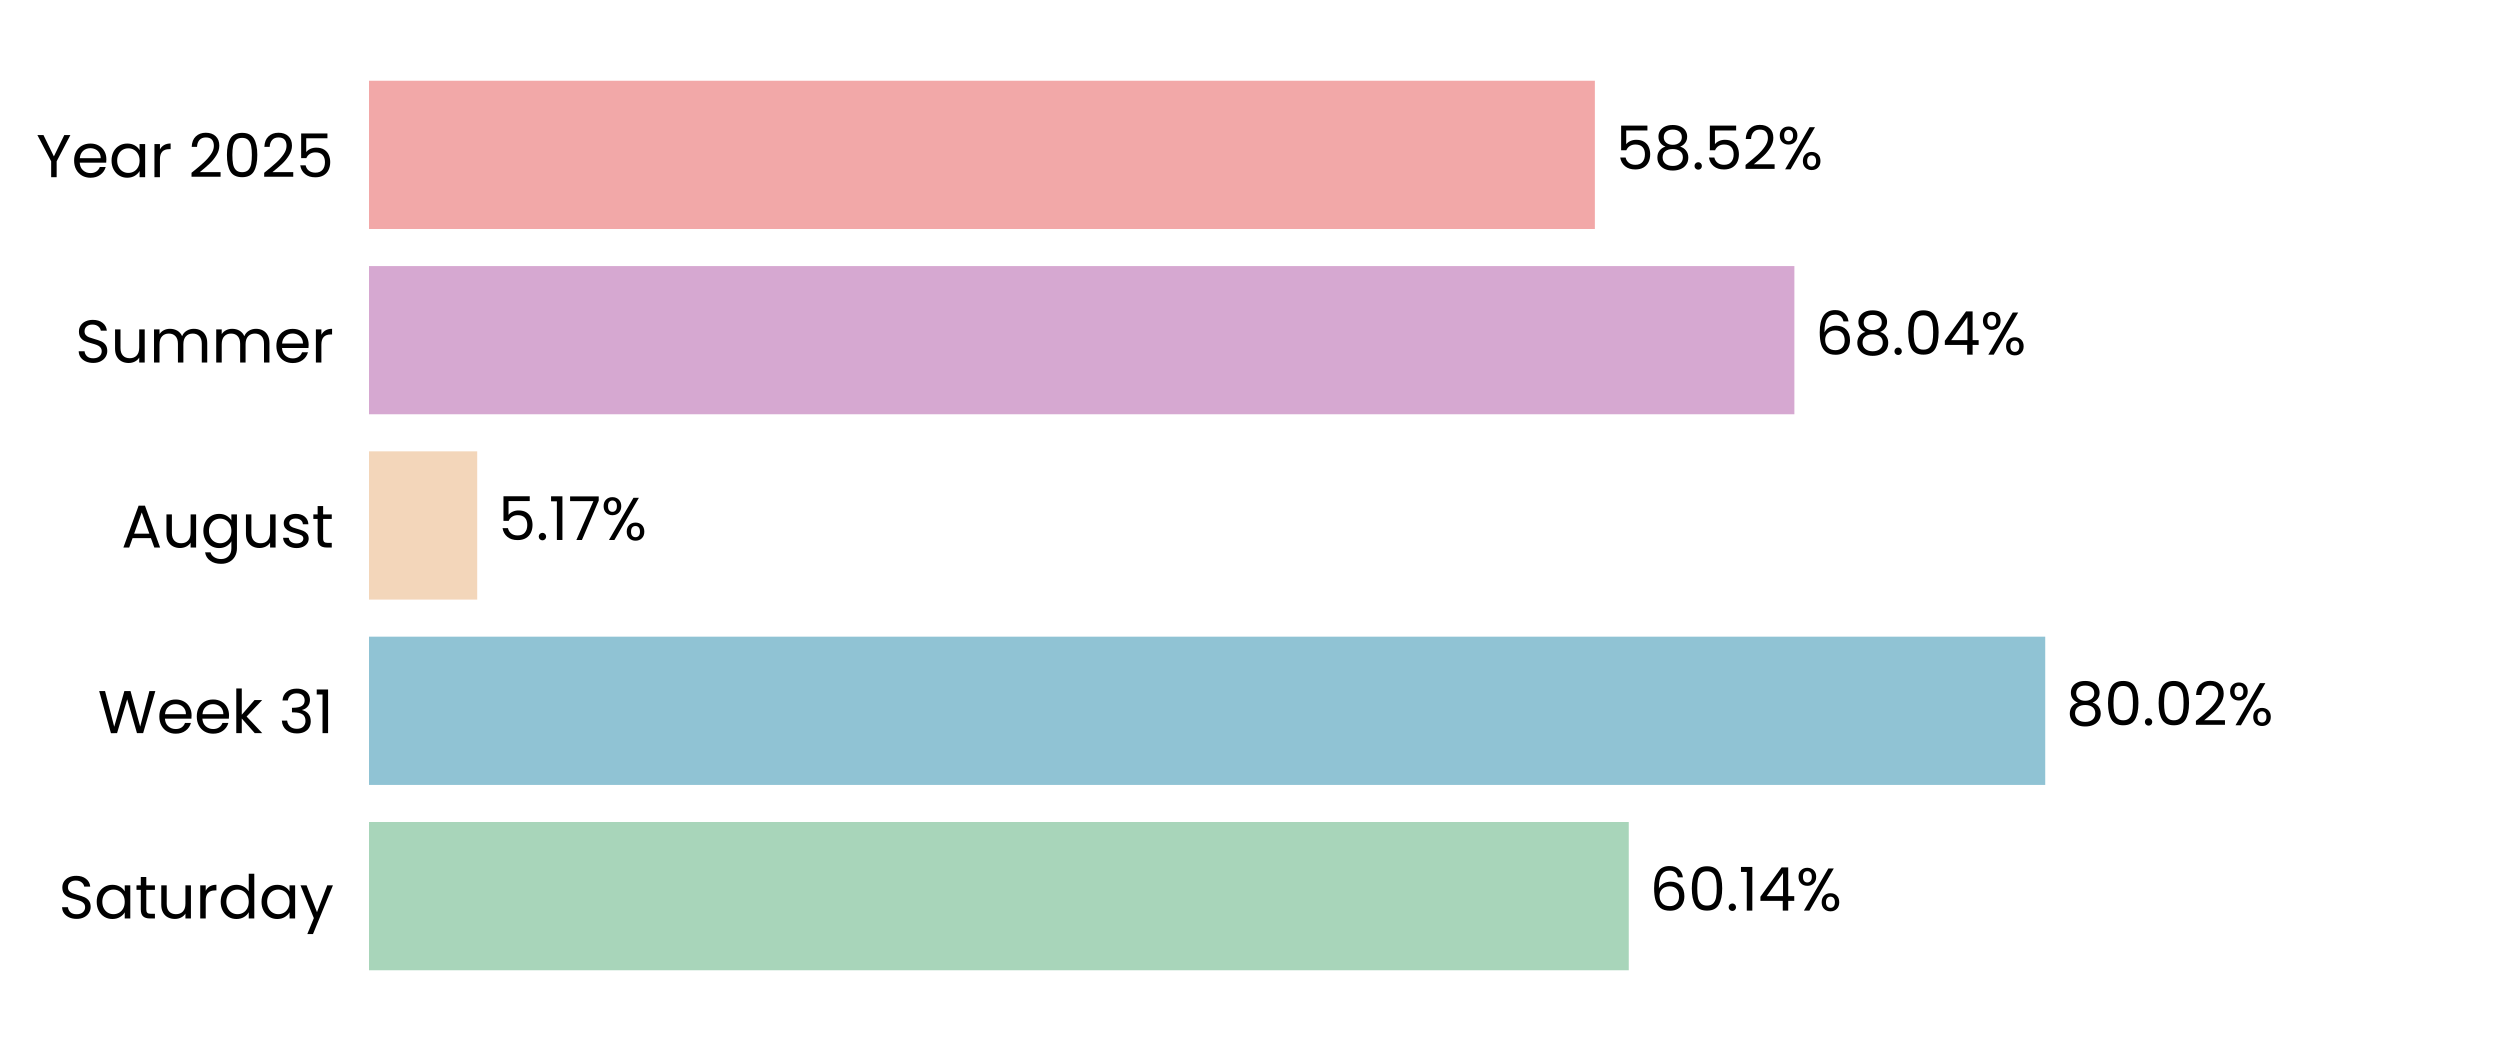
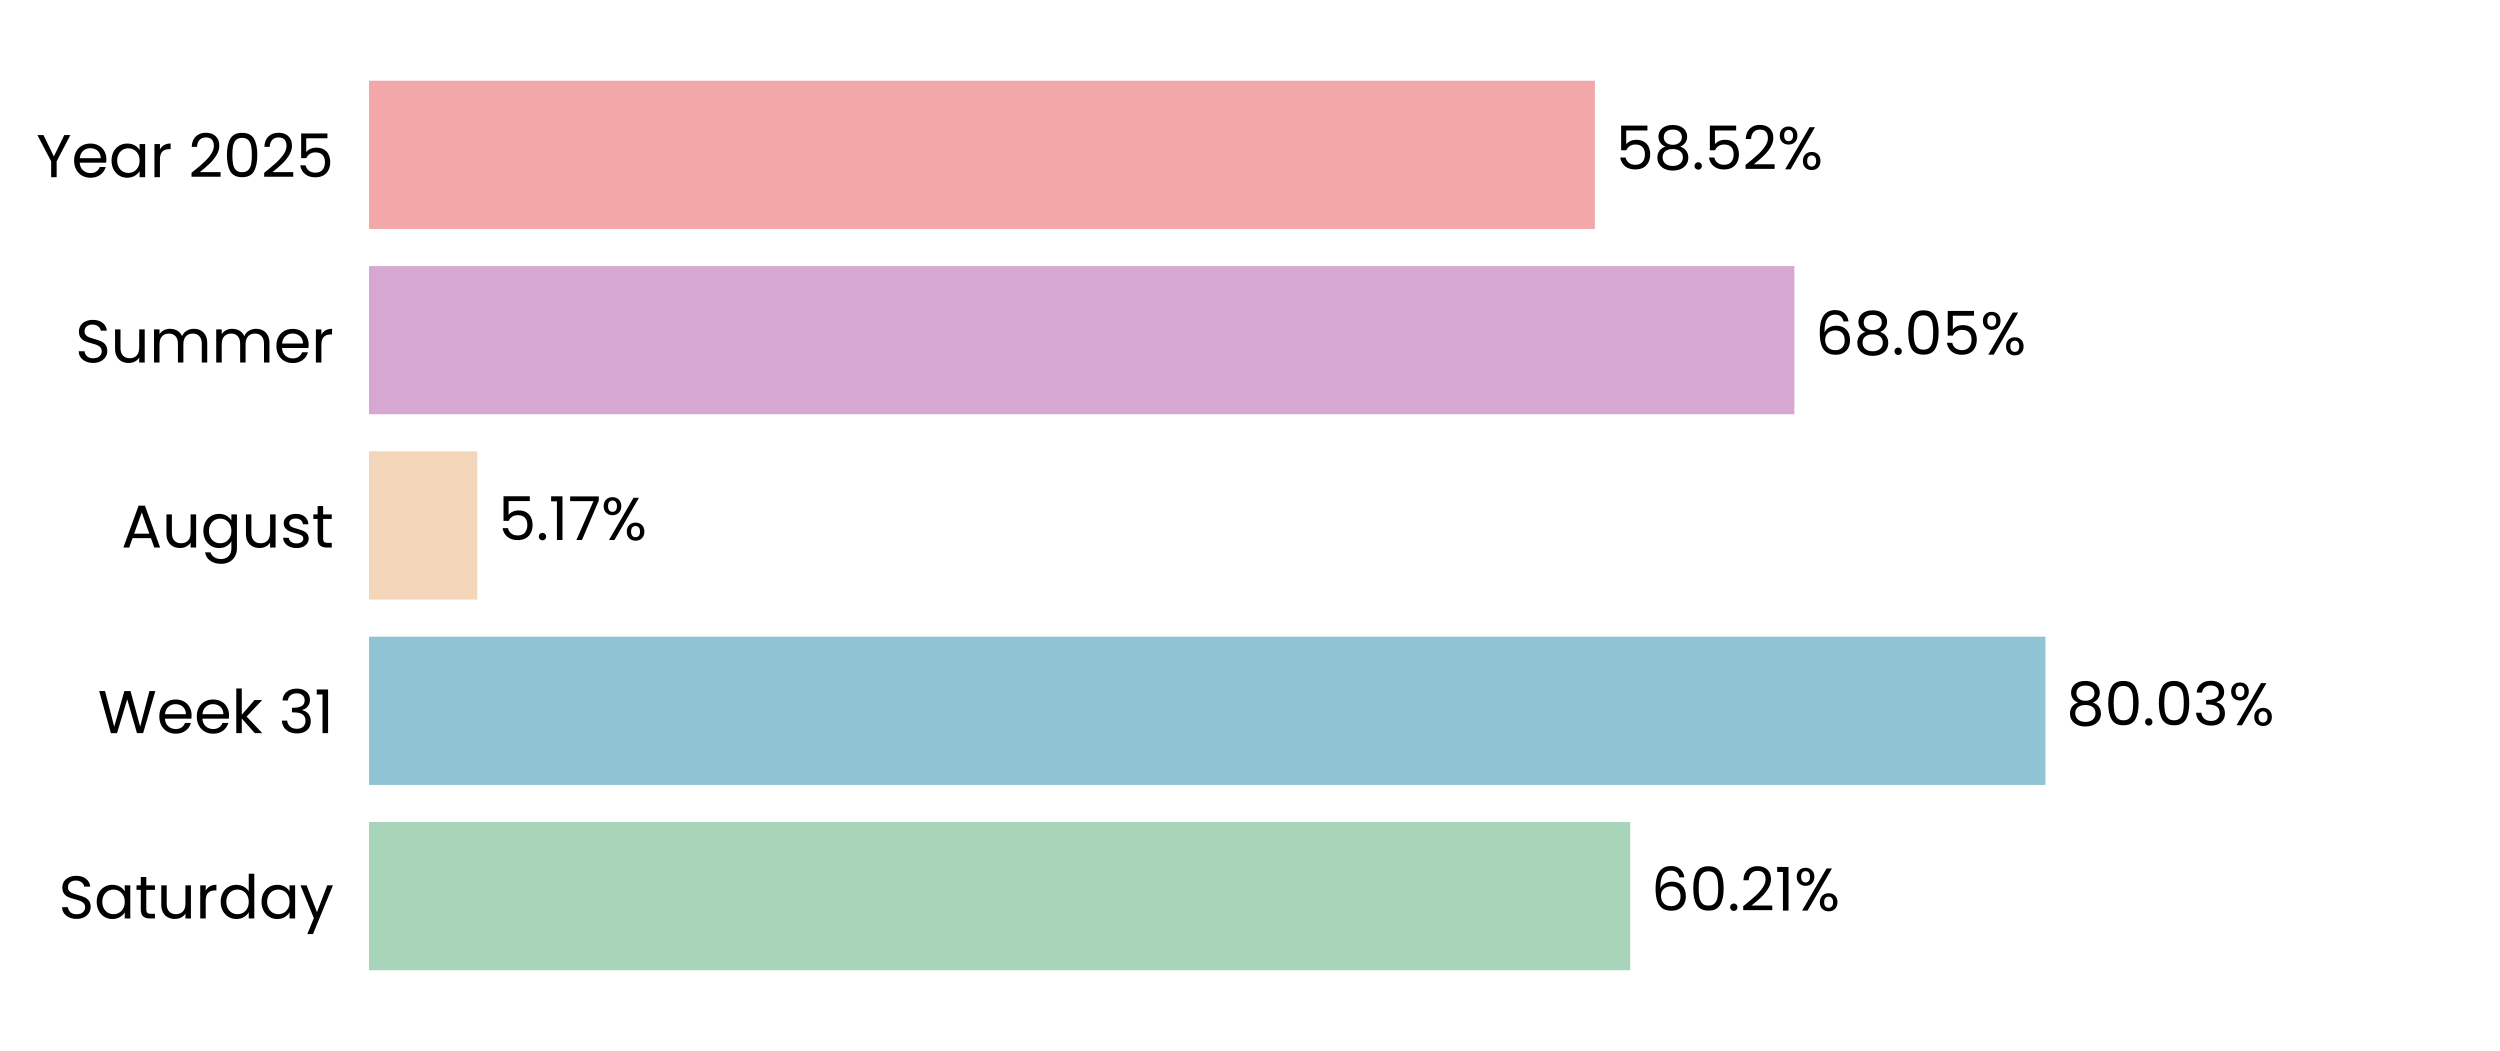
<svg xmlns="http://www.w3.org/2000/svg" xmlns:xlink="http://www.w3.org/1999/xlink" width="496.691pt" height="208.8pt" viewBox="0 0 496.691 208.8" version="1.1">
  <defs>
    <style type="text/css">*{stroke-linejoin: round; stroke-linecap: butt}</style>
  </defs>
  <g id="figure_1">
    <g id="patch_1">
      <path d="M 0 208.8  L 496.691 208.8  L 496.691 0  L 0 0  L 0 208.8  z " style="fill: none" />
    </g>
    <g id="axes_1">
      <g id="patch_2">
        <path d="M 73.311 201.6  L 489.491 201.6  L 489.491 7.2  L 73.311 7.2  L 73.311 201.6  z " style="fill: none" />
      </g>
      <g id="patch_3">
-         <path d="M 73.311 192.764  L 323.597 192.764  L 323.597 163.309  L 73.311 163.309  z " clip-path="url(#p850732d5cd)" style="fill: #a8d5ba" />
+         <path d="M 73.311 192.764  L 323.886 192.764  L 323.886 163.309  L 73.311 163.309  z " clip-path="url(#pe23c6e2b69)" style="fill: #a8d5ba" />
      </g>
      <g id="patch_4">
-         <path d="M 73.311 155.945  L 406.338 155.945  L 406.338 126.491  L 73.311 126.491  z " clip-path="url(#p850732d5cd)" style="fill: #90c3d4" />
+         <path d="M 73.311 155.945  L 406.379 155.945  L 406.379 126.491  L 73.311 126.491  z " clip-path="url(#pe23c6e2b69)" style="fill: #90c3d4" />
      </g>
      <g id="patch_5">
-         <path d="M 73.311 119.127  L 94.81 119.127  L 94.81 89.673  L 73.311 89.673  z " clip-path="url(#p850732d5cd)" style="fill: #f3d6ba" />
+         <path d="M 73.311 119.127  L 94.819 119.127  L 94.819 89.673  L 73.311 89.673  z " clip-path="url(#pe23c6e2b69)" style="fill: #f3d6ba" />
      </g>
      <g id="patch_6">
-         <path d="M 73.311 82.309  L 356.501 82.309  L 356.501 52.855  L 73.311 52.855  z " clip-path="url(#p850732d5cd)" style="fill: #d6a8d1" />
+         <path d="M 73.311 82.309  L 356.504 82.309  L 356.504 52.855  L 73.311 52.855  z " clip-path="url(#pe23c6e2b69)" style="fill: #d6a8d1" />
      </g>
      <g id="patch_7">
-         <path d="M 73.311 45.491  L 316.864 45.491  L 316.864 16.036  L 73.311 16.036  z " clip-path="url(#p850732d5cd)" style="fill: #f2a8a8" />
+         <path d="M 73.311 45.491  L 316.864 45.491  L 316.864 16.036  L 73.311 16.036  z " clip-path="url(#pe23c6e2b69)" style="fill: #f2a8a8" />
      </g>
      <g id="matplotlib.axis_1">
        <g id="ytick_1">
          <g id="text_1">
            <g transform="translate(11.65312 182.4764) scale(0.12 -0.12)">
              <defs>
                <path id="Poppins-Regular-53" d="M 1907 -45  Q 1466 -45 1117 112  Q 768 269 569 547  Q 371 826 365 1190  L 986 1190  Q 1018 877 1245 662  Q 1472 448 1907 448  Q 2323 448 2563 656  Q 2803 864 2803 1190  Q 2803 1446 2662 1606  Q 2522 1766 2310 1849  Q 2099 1933 1741 2029  Q 1299 2144 1033 2259  Q 768 2374 579 2620  Q 390 2867 390 3283  Q 390 3648 576 3929  Q 762 4211 1098 4364  Q 1434 4518 1869 4518  Q 2496 4518 2896 4204  Q 3296 3891 3347 3373  L 2707 3373  Q 2675 3629 2438 3824  Q 2202 4019 1811 4019  Q 1446 4019 1216 3830  Q 986 3642 986 3302  Q 986 3059 1123 2905  Q 1261 2752 1462 2672  Q 1664 2592 2029 2490  Q 2470 2368 2739 2249  Q 3008 2131 3200 1884  Q 3392 1638 3392 1216  Q 3392 890 3219 602  Q 3046 314 2707 134  Q 2368 -45 1907 -45  z " transform="scale(0.015625)" />
                <path id="Poppins-Regular-61" d="M 275 1766  Q 275 2304 492 2710  Q 710 3117 1091 3341  Q 1472 3565 1939 3565  Q 2400 3565 2739 3366  Q 3078 3168 3245 2867  L 3245 3507  L 3834 3507  L 3834 0  L 3245 0  L 3245 653  Q 3072 346 2729 144  Q 2387 -58 1933 -58  Q 1466 -58 1088 172  Q 710 403 492 819  Q 275 1235 275 1766  z M 3245 1760  Q 3245 2157 3085 2451  Q 2925 2746 2653 2902  Q 2381 3059 2054 3059  Q 1728 3059 1459 2905  Q 1190 2752 1030 2457  Q 870 2163 870 1766  Q 870 1363 1030 1065  Q 1190 768 1459 611  Q 1728 454 2054 454  Q 2381 454 2653 611  Q 2925 768 3085 1065  Q 3245 1363 3245 1760  z " transform="scale(0.015625)" />
                <path id="Poppins-Regular-74" d="M 1203 3027  L 1203 960  Q 1203 704 1312 598  Q 1421 493 1690 493  L 2118 493  L 2118 0  L 1594 0  Q 1107 0 864 224  Q 621 448 621 960  L 621 3027  L 166 3027  L 166 3507  L 621 3507  L 621 4390  L 1203 4390  L 1203 3507  L 2118 3507  L 2118 3027  L 1203 3027  z " transform="scale(0.015625)" />
                <path id="Poppins-Regular-75" d="M 3603 3507  L 3603 0  L 3021 0  L 3021 518  Q 2854 250 2556 99  Q 2259 -51 1901 -51  Q 1491 -51 1164 118  Q 838 288 649 627  Q 461 966 461 1453  L 461 3507  L 1037 3507  L 1037 1530  Q 1037 1011 1299 732  Q 1562 454 2016 454  Q 2483 454 2752 742  Q 3021 1030 3021 1581  L 3021 3507  L 3603 3507  z " transform="scale(0.015625)" />
                <path id="Poppins-Regular-72" d="M 1075 2938  Q 1229 3238 1513 3404  Q 1798 3571 2208 3571  L 2208 2970  L 2054 2970  Q 1075 2970 1075 1907  L 1075 0  L 493 0  L 493 3507  L 1075 3507  L 1075 2938  z " transform="scale(0.015625)" />
                <path id="Poppins-Regular-64" d="M 275 1766  Q 275 2304 492 2710  Q 710 3117 1091 3341  Q 1472 3565 1946 3565  Q 2355 3565 2707 3376  Q 3059 3187 3245 2880  L 3245 4736  L 3834 4736  L 3834 0  L 3245 0  L 3245 659  Q 3072 346 2733 144  Q 2394 -58 1939 -58  Q 1472 -58 1091 172  Q 710 403 492 819  Q 275 1235 275 1766  z M 3245 1760  Q 3245 2157 3085 2451  Q 2925 2746 2653 2902  Q 2381 3059 2054 3059  Q 1728 3059 1459 2905  Q 1190 2752 1030 2457  Q 870 2163 870 1766  Q 870 1363 1030 1065  Q 1190 768 1459 611  Q 1728 454 2054 454  Q 2381 454 2653 611  Q 2925 768 3085 1065  Q 3245 1363 3245 1760  z " transform="scale(0.015625)" />
                <path id="Poppins-Regular-79" d="M 3514 3507  L 1402 -1651  L 800 -1651  L 1491 38  L 77 3507  L 723 3507  L 1824 666  L 2912 3507  L 3514 3507  z " transform="scale(0.015625)" />
              </defs>
              <use xlink:href="#Poppins-Regular-53" />
              <use xlink:href="#Poppins-Regular-61" transform="translate(58.7 0)" />
              <use xlink:href="#Poppins-Regular-74" transform="translate(126.3 0)" />
              <use xlink:href="#Poppins-Regular-75" transform="translate(162.7 0)" />
              <use xlink:href="#Poppins-Regular-72" transform="translate(226.7 0)" />
              <use xlink:href="#Poppins-Regular-64" transform="translate(264 0)" />
              <use xlink:href="#Poppins-Regular-61" transform="translate(331.5999 0)" />
              <use xlink:href="#Poppins-Regular-79" transform="translate(399.1999 0)" />
            </g>
          </g>
        </g>
        <g id="ytick_2">
          <g id="text_2">
            <g transform="translate(19.42687 145.6582) scale(0.12 -0.12)">
              <defs>
                <path id="Poppins-Regular-57" d="M 6099 4461  L 4806 0  L 4154 0  L 3117 3590  L 2042 0  L 1395 -6  L 147 4461  L 768 4461  L 1741 678  L 2816 4461  L 3469 4461  L 4493 691  L 5472 4461  L 6099 4461  z " transform="scale(0.015625)" />
                <path id="Poppins-Regular-65" d="M 3693 1888  Q 3693 1722 3674 1536  L 870 1536  Q 902 1018 1225 726  Q 1549 435 2010 435  Q 2387 435 2640 611  Q 2893 787 2995 1082  L 3622 1082  Q 3482 576 3059 259  Q 2637 -58 2010 -58  Q 1510 -58 1116 166  Q 723 390 499 803  Q 275 1216 275 1760  Q 275 2304 492 2713  Q 710 3123 1104 3344  Q 1498 3565 2010 3565  Q 2509 3565 2893 3347  Q 3277 3130 3485 2749  Q 3693 2368 3693 1888  z M 3091 2010  Q 3091 2342 2944 2582  Q 2797 2822 2544 2947  Q 2291 3072 1984 3072  Q 1542 3072 1232 2790  Q 922 2509 877 2010  L 3091 2010  z " transform="scale(0.015625)" />
                <path id="Poppins-Regular-6b" d="M 2451 0  L 1075 1549  L 1075 0  L 493 0  L 493 4736  L 1075 4736  L 1075 1952  L 2426 3507  L 3238 3507  L 1587 1760  L 3245 0  L 2451 0  z " transform="scale(0.015625)" />
                <path id="Poppins-Regular-20" transform="scale(0.015625)" />
                <path id="Poppins-Regular-33" d="M 384 3462  Q 429 4051 838 4384  Q 1248 4717 1901 4717  Q 2336 4717 2653 4560  Q 2970 4403 3133 4134  Q 3296 3866 3296 3526  Q 3296 3130 3069 2842  Q 2842 2554 2477 2470  L 2477 2438  Q 2893 2336 3136 2035  Q 3379 1734 3379 1248  Q 3379 883 3212 592  Q 3046 301 2713 134  Q 2381 -32 1914 -32  Q 1235 -32 800 323  Q 365 678 314 1331  L 877 1331  Q 922 947 1190 704  Q 1459 461 1907 461  Q 2355 461 2588 694  Q 2822 928 2822 1299  Q 2822 1779 2502 1990  Q 2182 2202 1536 2202  L 1389 2202  L 1389 2688  L 1542 2688  Q 2131 2694 2432 2883  Q 2733 3072 2733 3469  Q 2733 3808 2512 4013  Q 2291 4218 1882 4218  Q 1485 4218 1241 4013  Q 998 3808 954 3462  L 384 3462  z " transform="scale(0.015625)" />
                <path id="Poppins-Regular-31" d="M 243 4096  L 243 4627  L 1446 4627  L 1446 0  L 858 0  L 858 4096  L 243 4096  z " transform="scale(0.015625)" />
              </defs>
              <use xlink:href="#Poppins-Regular-57" />
              <use xlink:href="#Poppins-Regular-65" transform="translate(97.59999 0)" />
              <use xlink:href="#Poppins-Regular-65" transform="translate(159.6 0)" />
              <use xlink:href="#Poppins-Regular-6b" transform="translate(221.6 0)" />
              <use xlink:href="#Poppins-Regular-20" transform="translate(273.0999 0)" />
              <use xlink:href="#Poppins-Regular-33" transform="translate(299.7999 0)" />
              <use xlink:href="#Poppins-Regular-31" transform="translate(358.6999 0)" />
            </g>
          </g>
        </g>
        <g id="ytick_3">
          <g id="text_3">
            <g transform="translate(24.11812 108.78) scale(0.12 -0.12)">
              <defs>
                <path id="Poppins-Regular-41" d="M 3130 992  L 1184 992  L 826 0  L 211 0  L 1824 4435  L 2496 4435  L 4102 0  L 3488 0  L 3130 992  z M 2963 1466  L 2157 3718  L 1350 1466  L 2963 1466  z " transform="scale(0.015625)" />
                <path id="Poppins-Regular-67" d="M 1939 3565  Q 2394 3565 2736 3366  Q 3078 3168 3245 2867  L 3245 3507  L 3834 3507  L 3834 -77  Q 3834 -557 3629 -931  Q 3424 -1306 3043 -1517  Q 2662 -1728 2157 -1728  Q 1466 -1728 1005 -1401  Q 544 -1075 461 -512  L 1037 -512  Q 1133 -832 1433 -1027  Q 1734 -1222 2157 -1222  Q 2637 -1222 2941 -921  Q 3245 -621 3245 -77  L 3245 659  Q 3072 352 2733 147  Q 2394 -58 1939 -58  Q 1472 -58 1091 172  Q 710 403 492 819  Q 275 1235 275 1766  Q 275 2304 492 2710  Q 710 3117 1091 3341  Q 1472 3565 1939 3565  z M 3245 1760  Q 3245 2157 3085 2451  Q 2925 2746 2653 2902  Q 2381 3059 2054 3059  Q 1728 3059 1459 2905  Q 1190 2752 1030 2457  Q 870 2163 870 1766  Q 870 1363 1030 1065  Q 1190 768 1459 611  Q 1728 454 2054 454  Q 2381 454 2653 611  Q 2925 768 3085 1065  Q 3245 1363 3245 1760  z " transform="scale(0.015625)" />
                <path id="Poppins-Regular-73" d="M 1734 -58  Q 1331 -58 1011 80  Q 691 218 505 464  Q 320 710 301 1030  L 902 1030  Q 928 768 1149 601  Q 1370 435 1728 435  Q 2061 435 2253 582  Q 2445 730 2445 954  Q 2445 1184 2240 1296  Q 2035 1408 1606 1517  Q 1216 1619 969 1724  Q 723 1830 547 2038  Q 371 2246 371 2586  Q 371 2854 531 3078  Q 691 3302 985 3433  Q 1280 3565 1658 3565  Q 2240 3565 2598 3270  Q 2957 2976 2982 2464  L 2400 2464  Q 2381 2739 2179 2905  Q 1978 3072 1638 3072  Q 1325 3072 1139 2937  Q 954 2803 954 2586  Q 954 2413 1066 2301  Q 1178 2189 1347 2121  Q 1517 2054 1818 1971  Q 2195 1869 2432 1769  Q 2669 1670 2838 1472  Q 3008 1274 3014 954  Q 3014 666 2854 435  Q 2694 205 2403 73  Q 2112 -58 1734 -58  z " transform="scale(0.015625)" />
              </defs>
              <use xlink:href="#Poppins-Regular-41" />
              <use xlink:href="#Poppins-Regular-75" transform="translate(67.39999 0)" />
              <use xlink:href="#Poppins-Regular-67" transform="translate(131.4 0)" />
              <use xlink:href="#Poppins-Regular-75" transform="translate(199 0)" />
              <use xlink:href="#Poppins-Regular-73" transform="translate(263 0)" />
              <use xlink:href="#Poppins-Regular-74" transform="translate(315.2 0)" />
            </g>
          </g>
        </g>
        <g id="ytick_4">
          <g id="text_4">
            <g transform="translate(14.95125 72.02182) scale(0.12 -0.12)">
              <defs>
                <path id="Poppins-Regular-6d" d="M 4710 3571  Q 5120 3571 5440 3401  Q 5760 3232 5945 2893  Q 6131 2554 6131 2067  L 6131 0  L 5555 0  L 5555 1984  Q 5555 2509 5296 2787  Q 5037 3066 4595 3066  Q 4141 3066 3872 2774  Q 3603 2483 3603 1933  L 3603 0  L 3027 0  L 3027 1984  Q 3027 2509 2768 2787  Q 2509 3066 2067 3066  Q 1613 3066 1344 2774  Q 1075 2483 1075 1933  L 1075 0  L 493 0  L 493 3507  L 1075 3507  L 1075 3002  Q 1248 3277 1539 3424  Q 1830 3571 2182 3571  Q 2624 3571 2963 3372  Q 3302 3174 3469 2790  Q 3616 3162 3955 3366  Q 4294 3571 4710 3571  z " transform="scale(0.015625)" />
              </defs>
              <use xlink:href="#Poppins-Regular-53" />
              <use xlink:href="#Poppins-Regular-75" transform="translate(58.7 0)" />
              <use xlink:href="#Poppins-Regular-6d" transform="translate(122.7 0)" />
              <use xlink:href="#Poppins-Regular-6d" transform="translate(225.7 0)" />
              <use xlink:href="#Poppins-Regular-65" transform="translate(328.7 0)" />
              <use xlink:href="#Poppins-Regular-72" transform="translate(390.6999 0)" />
            </g>
          </g>
        </g>
        <g id="ytick_5">
          <g id="text_5">
            <g transform="translate(7.2 35.20364) scale(0.12 -0.12)">
              <defs>
                <path id="Poppins-Regular-59" d="M 3616 4461  L 2163 1683  L 2163 0  L 1581 0  L 1581 1683  L 122 4461  L 768 4461  L 1869 2202  L 2970 4461  L 3616 4461  z " transform="scale(0.015625)" />
                <path id="Poppins-Regular-32" d="M 326 467  Q 1139 1120 1600 1539  Q 2061 1958 2377 2416  Q 2694 2874 2694 3315  Q 2694 3731 2492 3971  Q 2291 4211 1843 4211  Q 1408 4211 1168 3939  Q 928 3667 909 3213  L 346 3213  Q 371 3930 780 4320  Q 1190 4710 1837 4710  Q 2496 4710 2883 4345  Q 3270 3981 3270 3341  Q 3270 2810 2953 2307  Q 2637 1805 2233 1424  Q 1830 1043 1203 538  L 3405 538  L 3405 51  L 326 51  L 326 467  z " transform="scale(0.015625)" />
                <path id="Poppins-Regular-30" d="M 397 2362  Q 397 3462 755 4080  Q 1114 4698 2010 4698  Q 2899 4698 3257 4080  Q 3616 3462 3616 2362  Q 3616 1242 3257 621  Q 2899 0 2010 0  Q 1114 0 755 621  Q 397 1242 397 2362  z M 3040 2362  Q 3040 2918 2966 3305  Q 2893 3693 2665 3929  Q 2438 4166 2010 4166  Q 1574 4166 1347 3929  Q 1120 3693 1046 3305  Q 973 2918 973 2362  Q 973 1786 1046 1395  Q 1120 1005 1347 768  Q 1574 531 2010 531  Q 2438 531 2665 768  Q 2893 1005 2966 1395  Q 3040 1786 3040 2362  z " transform="scale(0.015625)" />
                <path id="Poppins-Regular-35" d="M 3347 4122  L 1101 4122  L 1101 2662  Q 1248 2867 1536 2998  Q 1824 3130 2157 3130  Q 2688 3130 3021 2909  Q 3354 2688 3498 2339  Q 3642 1990 3642 1600  Q 3642 1139 3469 774  Q 3296 410 2941 198  Q 2586 -13 2061 -13  Q 1389 -13 973 332  Q 557 678 467 1254  L 1037 1254  Q 1120 890 1389 685  Q 1658 480 2067 480  Q 2573 480 2829 784  Q 3085 1088 3085 1587  Q 3085 2086 2829 2358  Q 2573 2630 2074 2630  Q 1734 2630 1481 2467  Q 1229 2304 1114 2022  L 563 2022  L 563 4634  L 3347 4634  L 3347 4122  z " transform="scale(0.015625)" />
              </defs>
              <use xlink:href="#Poppins-Regular-59" />
              <use xlink:href="#Poppins-Regular-65" transform="translate(58.39999 0)" />
              <use xlink:href="#Poppins-Regular-61" transform="translate(120.4 0)" />
              <use xlink:href="#Poppins-Regular-72" transform="translate(188 0)" />
              <use xlink:href="#Poppins-Regular-20" transform="translate(225.3 0)" />
              <use xlink:href="#Poppins-Regular-32" transform="translate(252 0)" />
              <use xlink:href="#Poppins-Regular-30" transform="translate(309.4999 0)" />
              <use xlink:href="#Poppins-Regular-32" transform="translate(372.2999 0)" />
              <use xlink:href="#Poppins-Regular-35" transform="translate(429.7999 0)" />
            </g>
          </g>
        </g>
      </g>
      <g id="text_6">
-         <g transform="translate(327.7591 180.9164) scale(0.12 -0.12)">
+         <g transform="translate(328.0481 180.9164) scale(0.12 -0.12)">
          <defs>
            <path id="Poppins-Regular-36" d="M 2976 3526  Q 2835 4237 2099 4237  Q 1530 4237 1248 3798  Q 966 3360 973 2355  Q 1120 2688 1462 2877  Q 1805 3066 2227 3066  Q 2886 3066 3280 2656  Q 3674 2246 3674 1523  Q 3674 1088 3504 742  Q 3334 397 2992 192  Q 2650 -13 2163 -13  Q 1504 -13 1133 281  Q 762 576 614 1094  Q 467 1613 467 2374  Q 467 4723 2106 4723  Q 2733 4723 3091 4384  Q 3450 4045 3514 3526  L 2976 3526  z M 2106 2573  Q 1830 2573 1587 2461  Q 1344 2349 1193 2121  Q 1043 1894 1043 1568  Q 1043 1082 1324 778  Q 1606 474 2131 474  Q 2579 474 2844 752  Q 3110 1030 3110 1504  Q 3110 2003 2854 2288  Q 2598 2573 2106 2573  z " transform="scale(0.015625)" />
            <path id="Poppins-Regular-2e" d="M 678 -38  Q 512 -38 397 77  Q 282 192 282 358  Q 282 525 397 640  Q 512 755 678 755  Q 838 755 950 640  Q 1062 525 1062 358  Q 1062 192 950 77  Q 838 -38 678 -38  z " transform="scale(0.015625)" />
-             <path id="Poppins-Regular-34" d="M 256 1030  L 256 1472  L 2502 4582  L 3200 4582  L 3200 1536  L 3840 1536  L 3840 1030  L 3200 1030  L 3200 0  L 2624 0  L 2624 1030  L 256 1030  z M 2650 3974  L 928 1536  L 2650 1536  L 2650 3974  z " transform="scale(0.015625)" />
            <path id="Poppins-Regular-25" d="M 269 3584  Q 269 4019 531 4278  Q 794 4538 1203 4538  Q 1613 4538 1875 4278  Q 2138 4019 2138 3584  Q 2138 3142 1875 2883  Q 1613 2624 1203 2624  Q 794 2624 531 2883  Q 269 3142 269 3584  z M 4006 4467  L 1414 0  L 838 0  L 3430 4467  L 4006 4467  z M 1203 4179  Q 986 4179 861 4028  Q 736 3878 736 3584  Q 736 3290 861 3136  Q 986 2982 1203 2982  Q 1421 2982 1549 3139  Q 1677 3296 1677 3584  Q 1677 3878 1549 4028  Q 1421 4179 1203 4179  z M 2720 883  Q 2720 1325 2982 1584  Q 3245 1843 3654 1843  Q 4064 1843 4323 1584  Q 4582 1325 4582 883  Q 4582 448 4323 185  Q 4064 -77 3654 -77  Q 3245 -77 2982 182  Q 2720 442 2720 883  z M 3648 1478  Q 3430 1478 3302 1328  Q 3174 1178 3174 883  Q 3174 595 3302 444  Q 3430 294 3648 294  Q 3866 294 3994 444  Q 4122 595 4122 883  Q 4122 1178 3994 1328  Q 3866 1478 3648 1478  z " transform="scale(0.015625)" />
          </defs>
          <use xlink:href="#Poppins-Regular-36" />
          <use xlink:href="#Poppins-Regular-30" transform="translate(63.49999 0)" />
          <use xlink:href="#Poppins-Regular-2e" transform="translate(126.3 0)" />
-           <use xlink:href="#Poppins-Regular-31" transform="translate(147.3 0)" />
-           <use xlink:href="#Poppins-Regular-34" transform="translate(179.2999 0)" />
-           <use xlink:href="#Poppins-Regular-25" transform="translate(242.1999 0)" />
+           <use xlink:href="#Poppins-Regular-32" transform="translate(147.3 0)" />
+           <use xlink:href="#Poppins-Regular-31" transform="translate(204.7999 0)" />
+           <use xlink:href="#Poppins-Regular-25" transform="translate(236.7999 0)" />
        </g>
      </g>
      <g id="text_7">
-         <g transform="translate(410.4996 144.0982) scale(0.12 -0.12)">
+         <g transform="translate(410.5409 144.0982) scale(0.12 -0.12)">
          <defs>
            <path id="Poppins-Regular-38" d="M 1242 2406  Q 883 2547 691 2816  Q 499 3085 499 3469  Q 499 3814 672 4092  Q 845 4371 1187 4534  Q 1530 4698 2016 4698  Q 2502 4698 2844 4534  Q 3187 4371 3363 4092  Q 3539 3814 3539 3469  Q 3539 3098 3340 2819  Q 3142 2541 2797 2406  Q 3194 2285 3427 1981  Q 3661 1677 3661 1248  Q 3661 832 3456 521  Q 3251 211 2876 41  Q 2502 -128 2016 -128  Q 1530 -128 1162 41  Q 794 211 589 521  Q 384 832 384 1248  Q 384 1677 614 1984  Q 845 2291 1242 2406  z M 2976 3398  Q 2976 3789 2720 4000  Q 2464 4211 2016 4211  Q 1574 4211 1318 4000  Q 1062 3789 1062 3392  Q 1062 3034 1328 2816  Q 1594 2598 2016 2598  Q 2445 2598 2710 2819  Q 2976 3040 2976 3398  z M 2016 2150  Q 1542 2150 1241 1929  Q 941 1709 941 1267  Q 941 858 1232 608  Q 1523 358 2016 358  Q 2509 358 2797 608  Q 3085 858 3085 1267  Q 3085 1696 2790 1923  Q 2496 2150 2016 2150  z " transform="scale(0.015625)" />
          </defs>
          <use xlink:href="#Poppins-Regular-38" />
          <use xlink:href="#Poppins-Regular-30" transform="translate(63.09999 0)" />
          <use xlink:href="#Poppins-Regular-2e" transform="translate(125.9 0)" />
          <use xlink:href="#Poppins-Regular-30" transform="translate(146.9 0)" />
-           <use xlink:href="#Poppins-Regular-32" transform="translate(209.7 0)" />
-           <use xlink:href="#Poppins-Regular-25" transform="translate(267.1999 0)" />
+           <use xlink:href="#Poppins-Regular-33" transform="translate(209.7 0)" />
+           <use xlink:href="#Poppins-Regular-25" transform="translate(268.5999 0)" />
        </g>
      </g>
      <g id="text_8">
-         <g transform="translate(98.97195 107.28) scale(0.12 -0.12)">
+         <g transform="translate(98.98128 107.28) scale(0.12 -0.12)">
          <defs>
            <path id="Poppins-Regular-37" d="M 3245 4173  L 1466 0  L 877 0  L 2682 4115  L 211 4115  L 211 4614  L 3245 4614  L 3245 4173  z " transform="scale(0.015625)" />
          </defs>
          <use xlink:href="#Poppins-Regular-35" />
          <use xlink:href="#Poppins-Regular-2e" transform="translate(62.79999 0)" />
          <use xlink:href="#Poppins-Regular-31" transform="translate(83.79997 0)" />
          <use xlink:href="#Poppins-Regular-37" transform="translate(115.8 0)" />
          <use xlink:href="#Poppins-Regular-25" transform="translate(170.3999 0)" />
        </g>
      </g>
      <g id="text_9">
-         <g transform="translate(360.6627 70.46182) scale(0.12 -0.12)">
+         <g transform="translate(360.6658 70.46182) scale(0.12 -0.12)">
          <use xlink:href="#Poppins-Regular-36" />
          <use xlink:href="#Poppins-Regular-38" transform="translate(63.49999 0)" />
          <use xlink:href="#Poppins-Regular-2e" transform="translate(126.6 0)" />
          <use xlink:href="#Poppins-Regular-30" transform="translate(147.6 0)" />
-           <use xlink:href="#Poppins-Regular-34" transform="translate(210.3999 0)" />
-           <use xlink:href="#Poppins-Regular-25" transform="translate(273.2999 0)" />
+           <use xlink:href="#Poppins-Regular-35" transform="translate(210.3999 0)" />
+           <use xlink:href="#Poppins-Regular-25" transform="translate(273.1999 0)" />
        </g>
      </g>
      <g id="text_10">
-         <g transform="translate(321.0254 33.64364) scale(0.12 -0.12)">
+         <g transform="translate(321.0262 33.64364) scale(0.12 -0.12)">
          <use xlink:href="#Poppins-Regular-35" />
          <use xlink:href="#Poppins-Regular-38" transform="translate(62.79999 0)" />
          <use xlink:href="#Poppins-Regular-2e" transform="translate(125.9 0)" />
          <use xlink:href="#Poppins-Regular-35" transform="translate(146.9 0)" />
          <use xlink:href="#Poppins-Regular-32" transform="translate(209.7 0)" />
          <use xlink:href="#Poppins-Regular-25" transform="translate(267.1999 0)" />
        </g>
      </g>
    </g>
  </g>
  <defs>
-     <clipPath id="p850732d5cd">
+     <clipPath id="pe23c6e2b69">
      <rect x="73.311" y="7.2" width="416.18" height="194.4" />
    </clipPath>
  </defs>
</svg>
